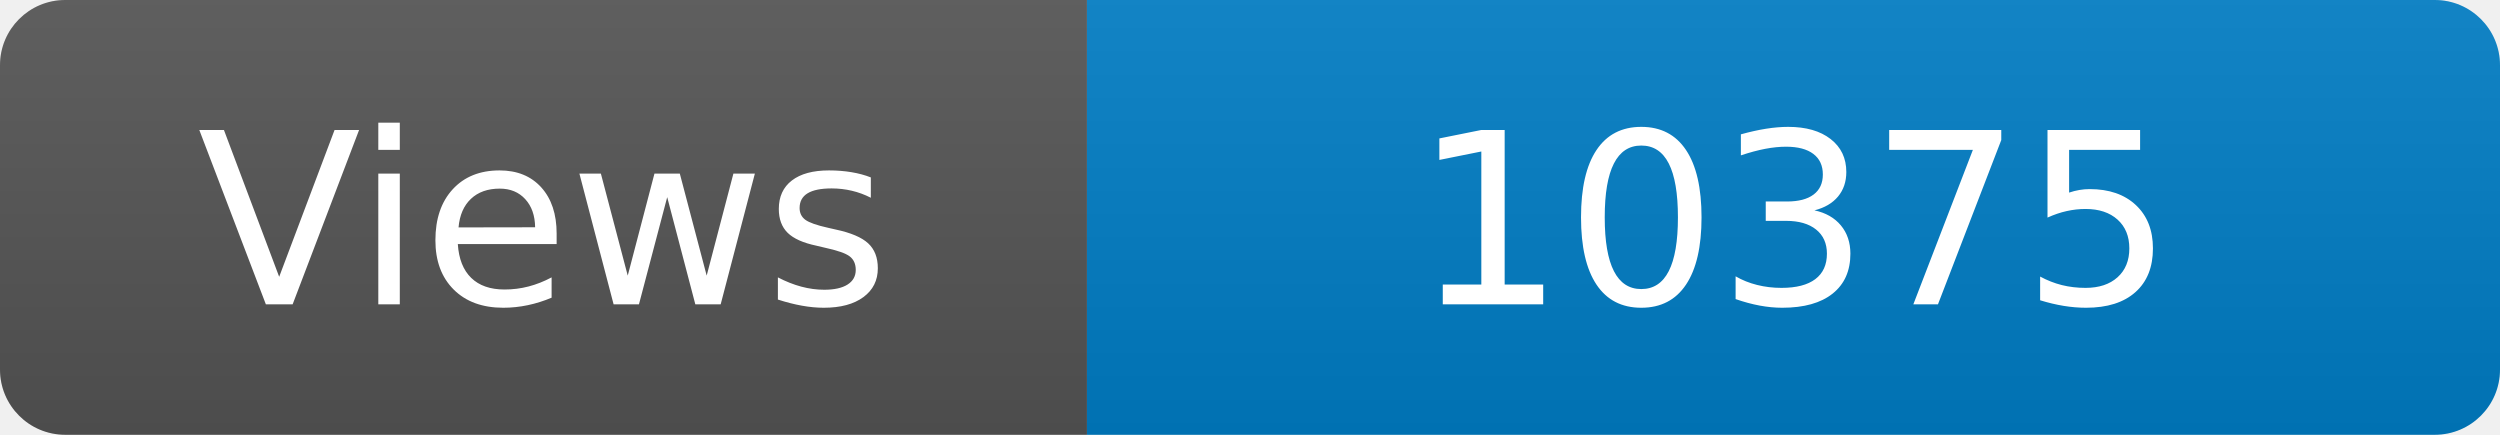
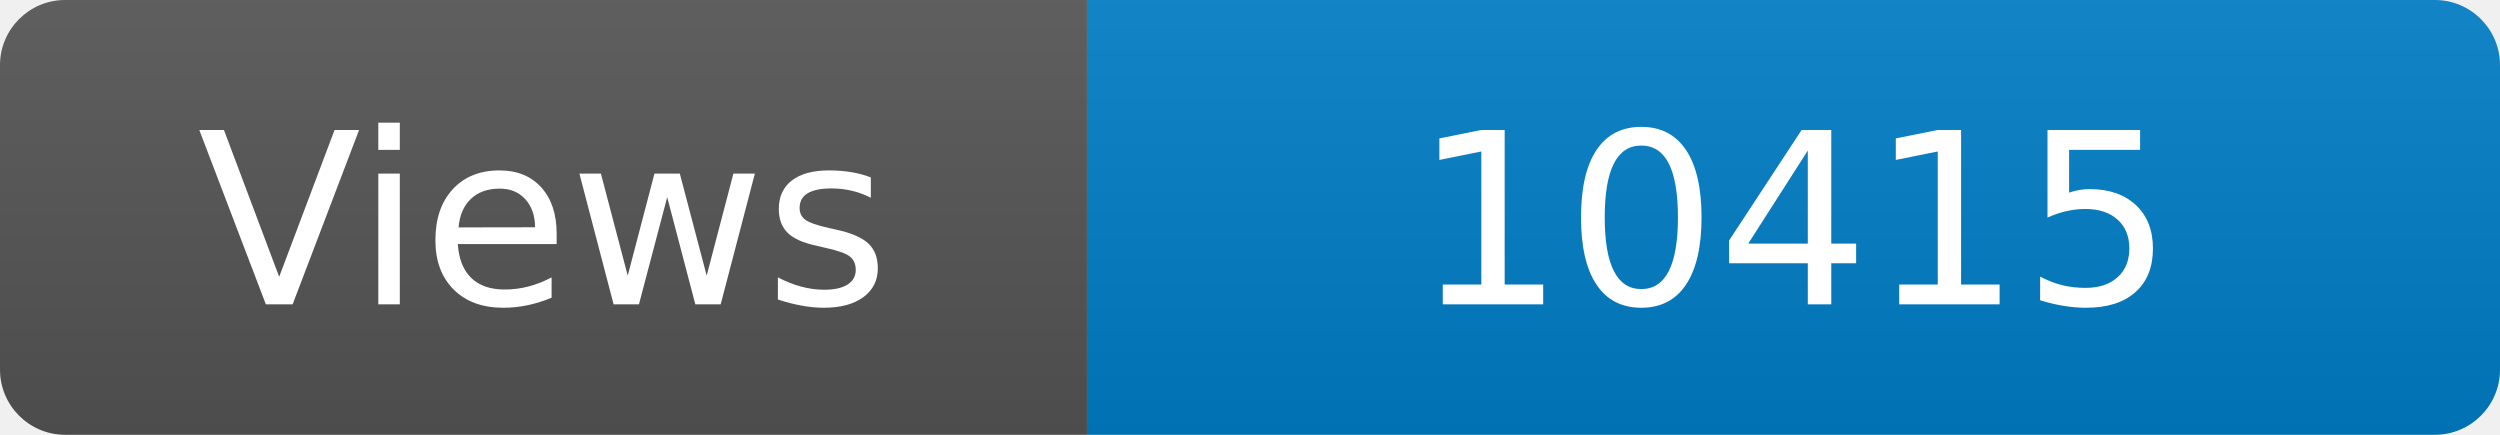
<svg xmlns="http://www.w3.org/2000/svg" width="115" height="20" role="img" aria-label="Maintained?: yes">
  <linearGradient id="s" x2="0" y2="100%">
    <stop offset="0" stop-color="#bbb" stop-opacity=".1" />
    <stop offset="1" stop-opacity=".1" />
  </linearGradient>
  <clipPath id="r">
    <rect width="115" height="20" rx="3" fill="#fff" />
  </clipPath>
  <g clip-path="url(#r)">
    <rect width="50" height="20" fill="#555" />
    <rect x="50" width="160" height="20" fill="#007ec6" />
    <rect width="115" height="20" fill="url(#s)" />
  </g>
  <g fill="#fff" text-anchor="middle" font-family="Verdana,Geneva,DejaVu Sans,sans-serif" font-size="110">
    <text x="250" y="140" transform="scale(.1)" fill="#fff">Views</text>
-     <text x="825" y="140" transform="scale(.1)" fill="#fff">10375</text>
+     <text x="825" y="140" transform="scale(.1)" fill="#fff">10415</text>
  </g>
</svg>
